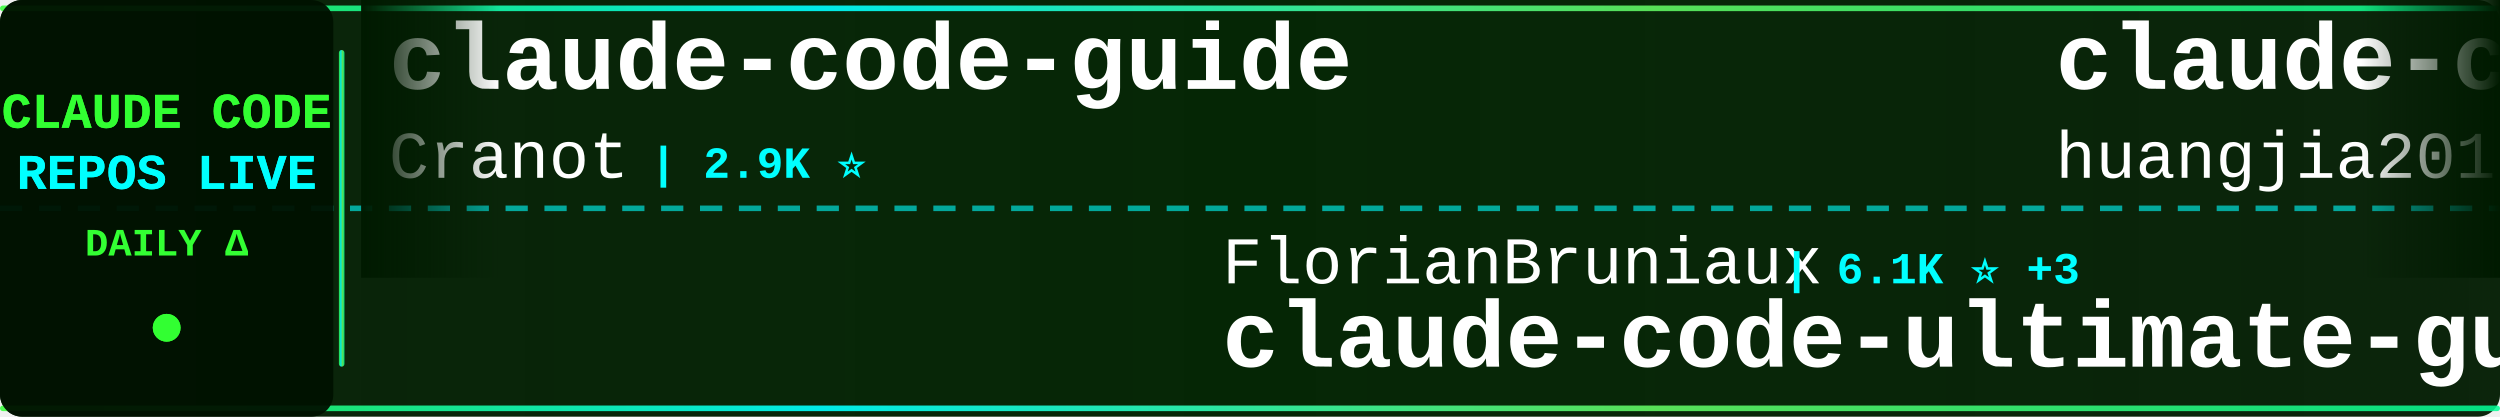
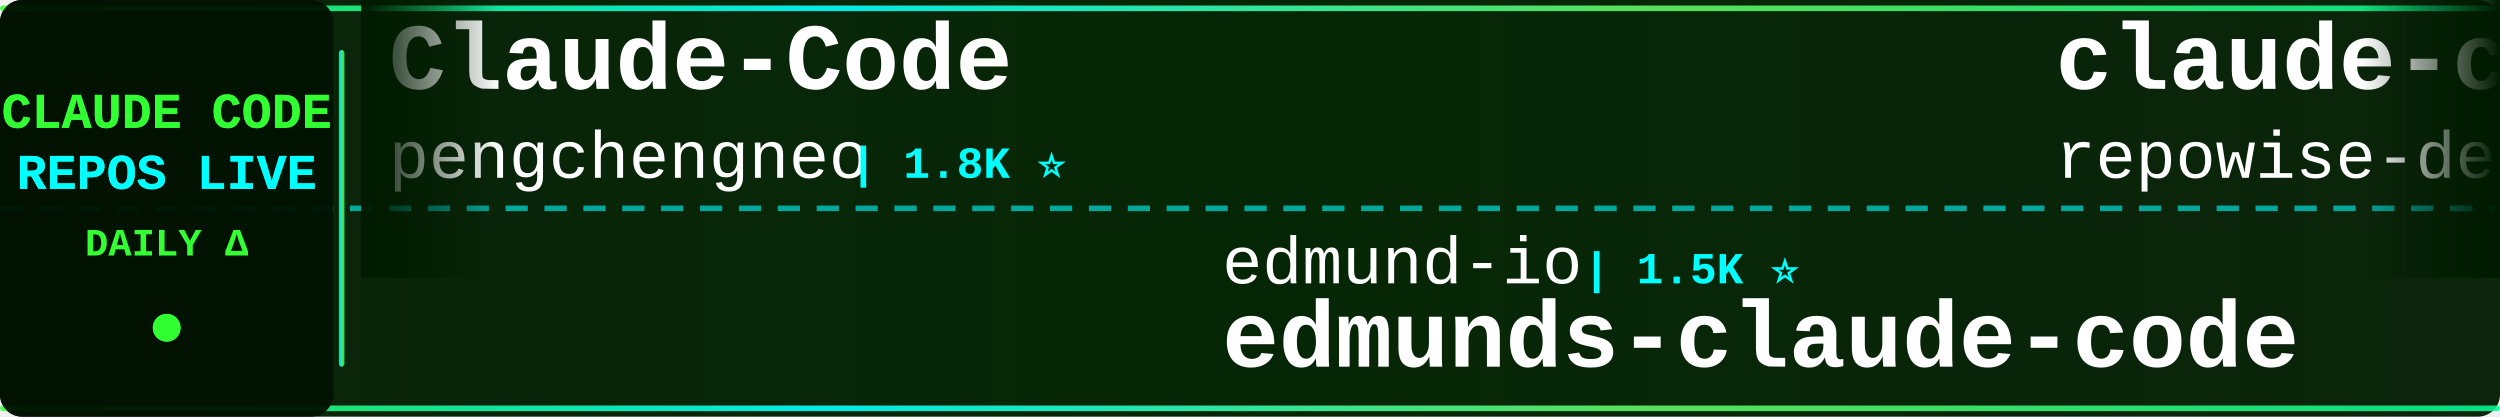
<svg xmlns="http://www.w3.org/2000/svg" width="900" height="150">
  <defs>
    <linearGradient id="tickerBg" x1="0%" y1="0%" x2="100%" y2="0%">
      <stop offset="0%" style="stop-color:#001a00;stop-opacity:0.95" />
      <stop offset="50%" style="stop-color:#002200;stop-opacity:0.98" />
      <stop offset="100%" style="stop-color:#001a00;stop-opacity:0.95" />
    </linearGradient>
    <linearGradient id="borderGrad" x1="0%" y1="0%" x2="100%" y2="0%">
      <stop offset="0%" style="stop-color:#33ff33;stop-opacity:0.85">
        <animate attributeName="stop-opacity" values="0.85;1;0.85" dur="2s" repeatCount="indefinite" />
      </stop>
      <stop offset="33%" style="stop-color:#00ffff;stop-opacity:0.9">
        <animate attributeName="stop-opacity" values="0.9;1;0.9" dur="2.2s" repeatCount="indefinite" />
      </stop>
      <stop offset="66%" style="stop-color:#66ff66;stop-opacity:0.85">
        <animate attributeName="stop-opacity" values="0.85;1;0.85" dur="1.8s" repeatCount="indefinite" />
      </stop>
      <stop offset="100%" style="stop-color:#00ff99;stop-opacity:0.85">
        <animate attributeName="stop-opacity" values="0.85;1;0.85" dur="2s" repeatCount="indefinite" />
      </stop>
    </linearGradient>
    <filter id="textGlow">
      <feGaussianBlur stdDeviation="0.1" result="coloredBlur" />
      <feMerge>
        <feMergeNode in="coloredBlur" />
        <feMergeNode in="SourceGraphic" />
      </feMerge>
    </filter>
    <filter id="metricGlow">
      <feGaussianBlur stdDeviation="0.2" result="coloredBlur" />
      <feMerge>
        <feMergeNode in="coloredBlur" />
        <feMergeNode in="SourceGraphic" />
      </feMerge>
    </filter>
    <linearGradient id="leftFade" x1="0%" y1="0%" x2="100%" y2="0%">
      <stop offset="0%" style="stop-color:#001a00;stop-opacity:1" />
      <stop offset="100%" style="stop-color:#001a00;stop-opacity:0" />
    </linearGradient>
    <linearGradient id="rightFade" x1="0%" y1="0%" x2="100%" y2="0%">
      <stop offset="0%" style="stop-color:#001a00;stop-opacity:0" />
      <stop offset="100%" style="stop-color:#001a00;stop-opacity:1" />
    </linearGradient>
  </defs>
  <rect width="900" height="150" fill="url(#tickerBg)" rx="8" />
  <rect x="0" y="2" width="900" height="2" fill="url(#borderGrad)" rx="1" />
  <rect x="0" y="146" width="900" height="2" fill="url(#borderGrad)" rx="1" />
  <line x1="0" y1="75" x2="900" y2="75" stroke="#00ffff" stroke-width="2" stroke-dasharray="8 6" opacity="0.6" />
  <rect x="0" y="0" width="120" height="150" fill="#001100" opacity="0.95" rx="8" />
  <text x="60" y="46" font-family="'Courier New', monospace" font-size="18" font-weight="bold" fill="#33ff33" text-anchor="middle" filter="url(#textGlow)">
    CLAUDE CODE
  </text>
  <text x="60" y="68" font-family="'Courier New', monospace" font-size="18" font-weight="bold" fill="#00ffff" text-anchor="middle" filter="url(#textGlow)">
    REPOS LIVE
  </text>
  <text x="60" y="92" font-family="'Courier New', monospace" font-size="14" font-weight="bold" fill="#33ff33" text-anchor="middle">
    DAILY Δ
  </text>
  <circle cx="60" cy="118" r="5" fill="#33ff33" filter="url(#metricGlow)">
    <animate attributeName="r" values="4;6;4" dur="1.5s" repeatCount="indefinite" />
    <animate attributeName="opacity" values="0.6;1;0.6" dur="1.5s" repeatCount="indefinite" />
  </circle>
  <rect x="122" y="18" width="2" height="114" fill="url(#borderGrad)" rx="1" />
  <clipPath id="tickerClip">
    <rect x="130" y="0" width="770" height="150" />
  </clipPath>
  <g clip-path="url(#tickerClip)">
    <g id="tickerItems">
      <animateTransform attributeName="transform" attributeType="XML" type="translate" from="0 0" to="-3000 0" dur="54s" repeatCount="indefinite" />
      <g transform="translate(0, 0)">
-         <text x="140" y="32" font-family="'Courier New', monospace" font-size="34" font-weight="bold" fill="#ffffff">claude-code-guide</text>
-         <text x="140" y="64" font-family="'Courier New', monospace" font-size="24" font-weight="normal" fill="#ffffff" opacity="1.0">Cranot</text>
-         <text x="234" y="64" font-family="'Courier New', monospace" font-size="16" font-weight="bold" fill="#00ffff"> | 2.9K ⭐</text>
+         <text x="140" y="32" font-family="'Courier New', monospace" font-size="34" font-weight="bold" fill="#ffffff">Claude-Code</text>
+         <text x="140" y="64" font-family="'Courier New', monospace" font-size="24" font-weight="normal" fill="#ffffff" opacity="1.0">pengchengneo</text>
+         <text x="306" y="64" font-family="'Courier New', monospace" font-size="16" font-weight="bold" fill="#00ffff"> | 1.8K ⭐</text>
      </g>
      <g transform="translate(300, 0)">
-         <text x="140" y="102" font-family="'Courier New', monospace" font-size="24" font-weight="normal" fill="#ffffff" opacity="1.0">FlorianBruniaux</text>
-         <text x="342" y="102" font-family="'Courier New', monospace" font-size="16" font-weight="bold" fill="#00ffff"> | 6.1K ⭐ +3</text>
-         <text x="140" y="132" font-family="'Courier New', monospace" font-size="34" font-weight="bold" fill="#ffffff">claude-code-ultimate-gui...</text>
+         <text x="140" y="102" font-family="'Courier New', monospace" font-size="24" font-weight="normal" fill="#ffffff" opacity="1.0">edmund-io</text>
+         <text x="270" y="102" font-family="'Courier New', monospace" font-size="16" font-weight="bold" fill="#00ffff"> | 1.5K ⭐</text>
+         <text x="140" y="132" font-family="'Courier New', monospace" font-size="34" font-weight="bold" fill="#ffffff">edmunds-claude-code</text>
      </g>
      <g transform="translate(600, 0)">
-         <text x="140" y="32" font-family="'Courier New', monospace" font-size="34" font-weight="bold" fill="#ffffff">claude-code-engineering</text>
-         <text x="140" y="64" font-family="'Courier New', monospace" font-size="24" font-weight="normal" fill="#ffffff" opacity="1.0">huangjia2019</text>
-         <text x="306" y="64" font-family="'Courier New', monospace" font-size="16" font-weight="bold" fill="#00ffff"> | 1.1K ⭐</text>
+         <text x="140" y="32" font-family="'Courier New', monospace" font-size="34" font-weight="bold" fill="#ffffff">claude-code-prompts</text>
+         <text x="140" y="64" font-family="'Courier New', monospace" font-size="24" font-weight="normal" fill="#ffffff" opacity="1.0">repowise-dev</text>
+         <text x="306" y="64" font-family="'Courier New', monospace" font-size="16" font-weight="bold" fill="#00ffff"> | 1.2K ⭐ +1</text>
      </g>
      <g transform="translate(900, 0)">
-         <text x="140" y="102" font-family="'Courier New', monospace" font-size="24" font-weight="normal" fill="#ffffff" opacity="1.0">oboard</text>
-         <text x="234" y="102" font-family="'Courier New', monospace" font-size="16" font-weight="bold" fill="#00ffff"> | 3.3K ⭐ +1</text>
-         <text x="140" y="132" font-family="'Courier New', monospace" font-size="34" font-weight="bold" fill="#ffffff">claude-code-rev</text>
+         <text x="140" y="102" font-family="'Courier New', monospace" font-size="24" font-weight="normal" fill="#ffffff" opacity="1.0">anthropics</text>
+         <text x="282" y="102" font-family="'Courier New', monospace" font-size="16" font-weight="bold" fill="#00ffff"> | 9.5K ⭐ +4</text>
+         <text x="140" y="132" font-family="'Courier New', monospace" font-size="34" font-weight="bold" fill="#ffffff">claude-code-action</text>
      </g>
      <g transform="translate(1200, 0)">
-         <text x="140" y="32" font-family="'Courier New', monospace" font-size="34" font-weight="bold" fill="#ffffff">claude-code-telegram</text>
-         <text x="140" y="64" font-family="'Courier New', monospace" font-size="24" font-weight="normal" fill="#ffffff" opacity="1.0">overwirehq</text>
-         <text x="282" y="64" font-family="'Courier New', monospace" font-size="16" font-weight="bold" fill="#00ffff"> | 2.8K ⭐ +1</text>
+         <text x="140" y="32" font-family="'Courier New', monospace" font-size="34" font-weight="bold" fill="#ffffff">ClaudeCodeAgents</text>
+         <text x="140" y="64" font-family="'Courier New', monospace" font-size="24" font-weight="normal" fill="#ffffff" opacity="1.0">darcyegb</text>
+         <text x="258" y="64" font-family="'Courier New', monospace" font-size="16" font-weight="bold" fill="#00ffff"> | 773 ⭐</text>
      </g>
      <g transform="translate(1500, 0)">
-         <text x="140" y="102" font-family="'Courier New', monospace" font-size="24" font-weight="normal" fill="#ffffff" opacity="1.0">asgeirtj</text>
-         <text x="258" y="102" font-family="'Courier New', monospace" font-size="16" font-weight="bold" fill="#00ffff"> | 69.3K ⭐ +40</text>
-         <text x="140" y="132" font-family="'Courier New', monospace" font-size="34" font-weight="bold" fill="#ffffff">system_prompts_leaks</text>
+         <text x="140" y="102" font-family="'Courier New', monospace" font-size="24" font-weight="normal" fill="#ffffff" opacity="1.0">LING71671</text>
+         <text x="270" y="102" font-family="'Courier New', monospace" font-size="16" font-weight="bold" fill="#00ffff"> | 963 ⭐</text>
+         <text x="140" y="132" font-family="'Courier New', monospace" font-size="34" font-weight="bold" fill="#ffffff">Open-ClaudeCode</text>
      </g>
      <g transform="translate(1800, 0)">
-         <text x="140" y="32" font-family="'Courier New', monospace" font-size="34" font-weight="bold" fill="#ffffff">claude-code-from-scratch</text>
-         <text x="140" y="64" font-family="'Courier New', monospace" font-size="24" font-weight="normal" fill="#ffffff" opacity="1.0">Windy3f3f3f3f</text>
-         <text x="318" y="64" font-family="'Courier New', monospace" font-size="16" font-weight="bold" fill="#00ffff"> | 2.7K ⭐ +1</text>
+         <text x="140" y="32" font-family="'Courier New', monospace" font-size="34" font-weight="bold" fill="#ffffff">claude-code-infrastructu...</text>
+         <text x="140" y="64" font-family="'Courier New', monospace" font-size="24" font-weight="normal" fill="#ffffff" opacity="1.0">diet103</text>
+         <text x="246" y="64" font-family="'Courier New', monospace" font-size="16" font-weight="bold" fill="#00ffff"> | 10.0K ⭐</text>
      </g>
      <g transform="translate(2100, 0)">
-         <text x="140" y="102" font-family="'Courier New', monospace" font-size="24" font-weight="normal" fill="#ffffff" opacity="1.0">zstmfhy</text>
-         <text x="246" y="102" font-family="'Courier New', monospace" font-size="16" font-weight="bold" fill="#00ffff"> | 188 ⭐</text>
-         <text x="140" y="132" font-family="'Courier New', monospace" font-size="34" font-weight="bold" fill="#ffffff">Claude-code</text>
+         <text x="140" y="102" font-family="'Courier New', monospace" font-size="24" font-weight="normal" fill="#ffffff" opacity="1.0">https-deeplearning-ai</text>
+         <text x="414" y="102" font-family="'Courier New', monospace" font-size="16" font-weight="bold" fill="#00ffff"> | 555 ⭐</text>
+         <text x="140" y="132" font-family="'Courier New', monospace" font-size="34" font-weight="bold" fill="#ffffff">sc-claude-code-files</text>
      </g>
      <g transform="translate(2400, 0)">
-         <text x="140" y="32" font-family="'Courier New', monospace" font-size="34" font-weight="bold" fill="#ffffff">learn-claude-code</text>
-         <text x="140" y="64" font-family="'Courier New', monospace" font-size="24" font-weight="normal" fill="#ffffff" opacity="1.0">shareAI-lab</text>
-         <text x="294" y="64" font-family="'Courier New', monospace" font-size="16" font-weight="bold" fill="#00ffff"> | 78.3K ⭐ +40</text>
+         <text x="140" y="32" font-family="'Courier New', monospace" font-size="34" font-weight="bold" fill="#ffffff">Claude-code</text>
+         <text x="140" y="64" font-family="'Courier New', monospace" font-size="24" font-weight="normal" fill="#ffffff" opacity="1.0">fazxes</text>
+         <text x="234" y="64" font-family="'Courier New', monospace" font-size="16" font-weight="bold" fill="#00ffff"> | 245 ⭐</text>
      </g>
      <g transform="translate(2700, 0)">
-         <text x="140" y="102" font-family="'Courier New', monospace" font-size="24" font-weight="normal" fill="#ffffff" opacity="1.0">liuup</text>
-         <text x="222" y="102" font-family="'Courier New', monospace" font-size="16" font-weight="bold" fill="#00ffff"> | 4.0K ⭐ +1</text>
-         <text x="140" y="132" font-family="'Courier New', monospace" font-size="34" font-weight="bold" fill="#ffffff">claude-code-analysis</text>
+         <text x="140" y="102" font-family="'Courier New', monospace" font-size="24" font-weight="normal" fill="#ffffff" opacity="1.0">jqueryscript</text>
+         <text x="306" y="102" font-family="'Courier New', monospace" font-size="16" font-weight="bold" fill="#00ffff"> | 526 ⭐</text>
+         <text x="140" y="132" font-family="'Courier New', monospace" font-size="34" font-weight="bold" fill="#ffffff">awesome-claude-code</text>
      </g>
      <g transform="translate(3000, 0)">
-         <text x="140" y="32" font-family="'Courier New', monospace" font-size="34" font-weight="bold" fill="#ffffff">claude-code-guide</text>
-         <text x="140" y="64" font-family="'Courier New', monospace" font-size="24" font-weight="normal" fill="#ffffff" opacity="1.0">Cranot</text>
-         <text x="234" y="64" font-family="'Courier New', monospace" font-size="16" font-weight="bold" fill="#00ffff"> | 2.9K ⭐</text>
+         <text x="140" y="32" font-family="'Courier New', monospace" font-size="34" font-weight="bold" fill="#ffffff">Claude-Code</text>
+         <text x="140" y="64" font-family="'Courier New', monospace" font-size="24" font-weight="normal" fill="#ffffff" opacity="1.0">pengchengneo</text>
+         <text x="306" y="64" font-family="'Courier New', monospace" font-size="16" font-weight="bold" fill="#00ffff"> | 1.8K ⭐</text>
      </g>
      <g transform="translate(3300, 0)">
-         <text x="140" y="102" font-family="'Courier New', monospace" font-size="24" font-weight="normal" fill="#ffffff" opacity="1.0">FlorianBruniaux</text>
-         <text x="342" y="102" font-family="'Courier New', monospace" font-size="16" font-weight="bold" fill="#00ffff"> | 6.1K ⭐ +3</text>
-         <text x="140" y="132" font-family="'Courier New', monospace" font-size="34" font-weight="bold" fill="#ffffff">claude-code-ultimate-gui...</text>
+         <text x="140" y="102" font-family="'Courier New', monospace" font-size="24" font-weight="normal" fill="#ffffff" opacity="1.0">edmund-io</text>
+         <text x="270" y="102" font-family="'Courier New', monospace" font-size="16" font-weight="bold" fill="#00ffff"> | 1.5K ⭐</text>
+         <text x="140" y="132" font-family="'Courier New', monospace" font-size="34" font-weight="bold" fill="#ffffff">edmunds-claude-code</text>
      </g>
      <g transform="translate(3600, 0)">
-         <text x="140" y="32" font-family="'Courier New', monospace" font-size="34" font-weight="bold" fill="#ffffff">claude-code-engineering</text>
-         <text x="140" y="64" font-family="'Courier New', monospace" font-size="24" font-weight="normal" fill="#ffffff" opacity="1.0">huangjia2019</text>
-         <text x="306" y="64" font-family="'Courier New', monospace" font-size="16" font-weight="bold" fill="#00ffff"> | 1.1K ⭐</text>
+         <text x="140" y="32" font-family="'Courier New', monospace" font-size="34" font-weight="bold" fill="#ffffff">claude-code-prompts</text>
+         <text x="140" y="64" font-family="'Courier New', monospace" font-size="24" font-weight="normal" fill="#ffffff" opacity="1.0">repowise-dev</text>
+         <text x="306" y="64" font-family="'Courier New', monospace" font-size="16" font-weight="bold" fill="#00ffff"> | 1.2K ⭐ +1</text>
      </g>
      <g transform="translate(3900, 0)">
-         <text x="140" y="102" font-family="'Courier New', monospace" font-size="24" font-weight="normal" fill="#ffffff" opacity="1.0">oboard</text>
-         <text x="234" y="102" font-family="'Courier New', monospace" font-size="16" font-weight="bold" fill="#00ffff"> | 3.3K ⭐ +1</text>
-         <text x="140" y="132" font-family="'Courier New', monospace" font-size="34" font-weight="bold" fill="#ffffff">claude-code-rev</text>
+         <text x="140" y="102" font-family="'Courier New', monospace" font-size="24" font-weight="normal" fill="#ffffff" opacity="1.0">anthropics</text>
+         <text x="282" y="102" font-family="'Courier New', monospace" font-size="16" font-weight="bold" fill="#00ffff"> | 9.5K ⭐ +4</text>
+         <text x="140" y="132" font-family="'Courier New', monospace" font-size="34" font-weight="bold" fill="#ffffff">claude-code-action</text>
      </g>
    </g>
  </g>
  <rect x="130" y="0" width="50" height="100" fill="url(#leftFade)" />
  <rect x="850" y="0" width="50" height="100" fill="url(#rightFade)" />
</svg>
